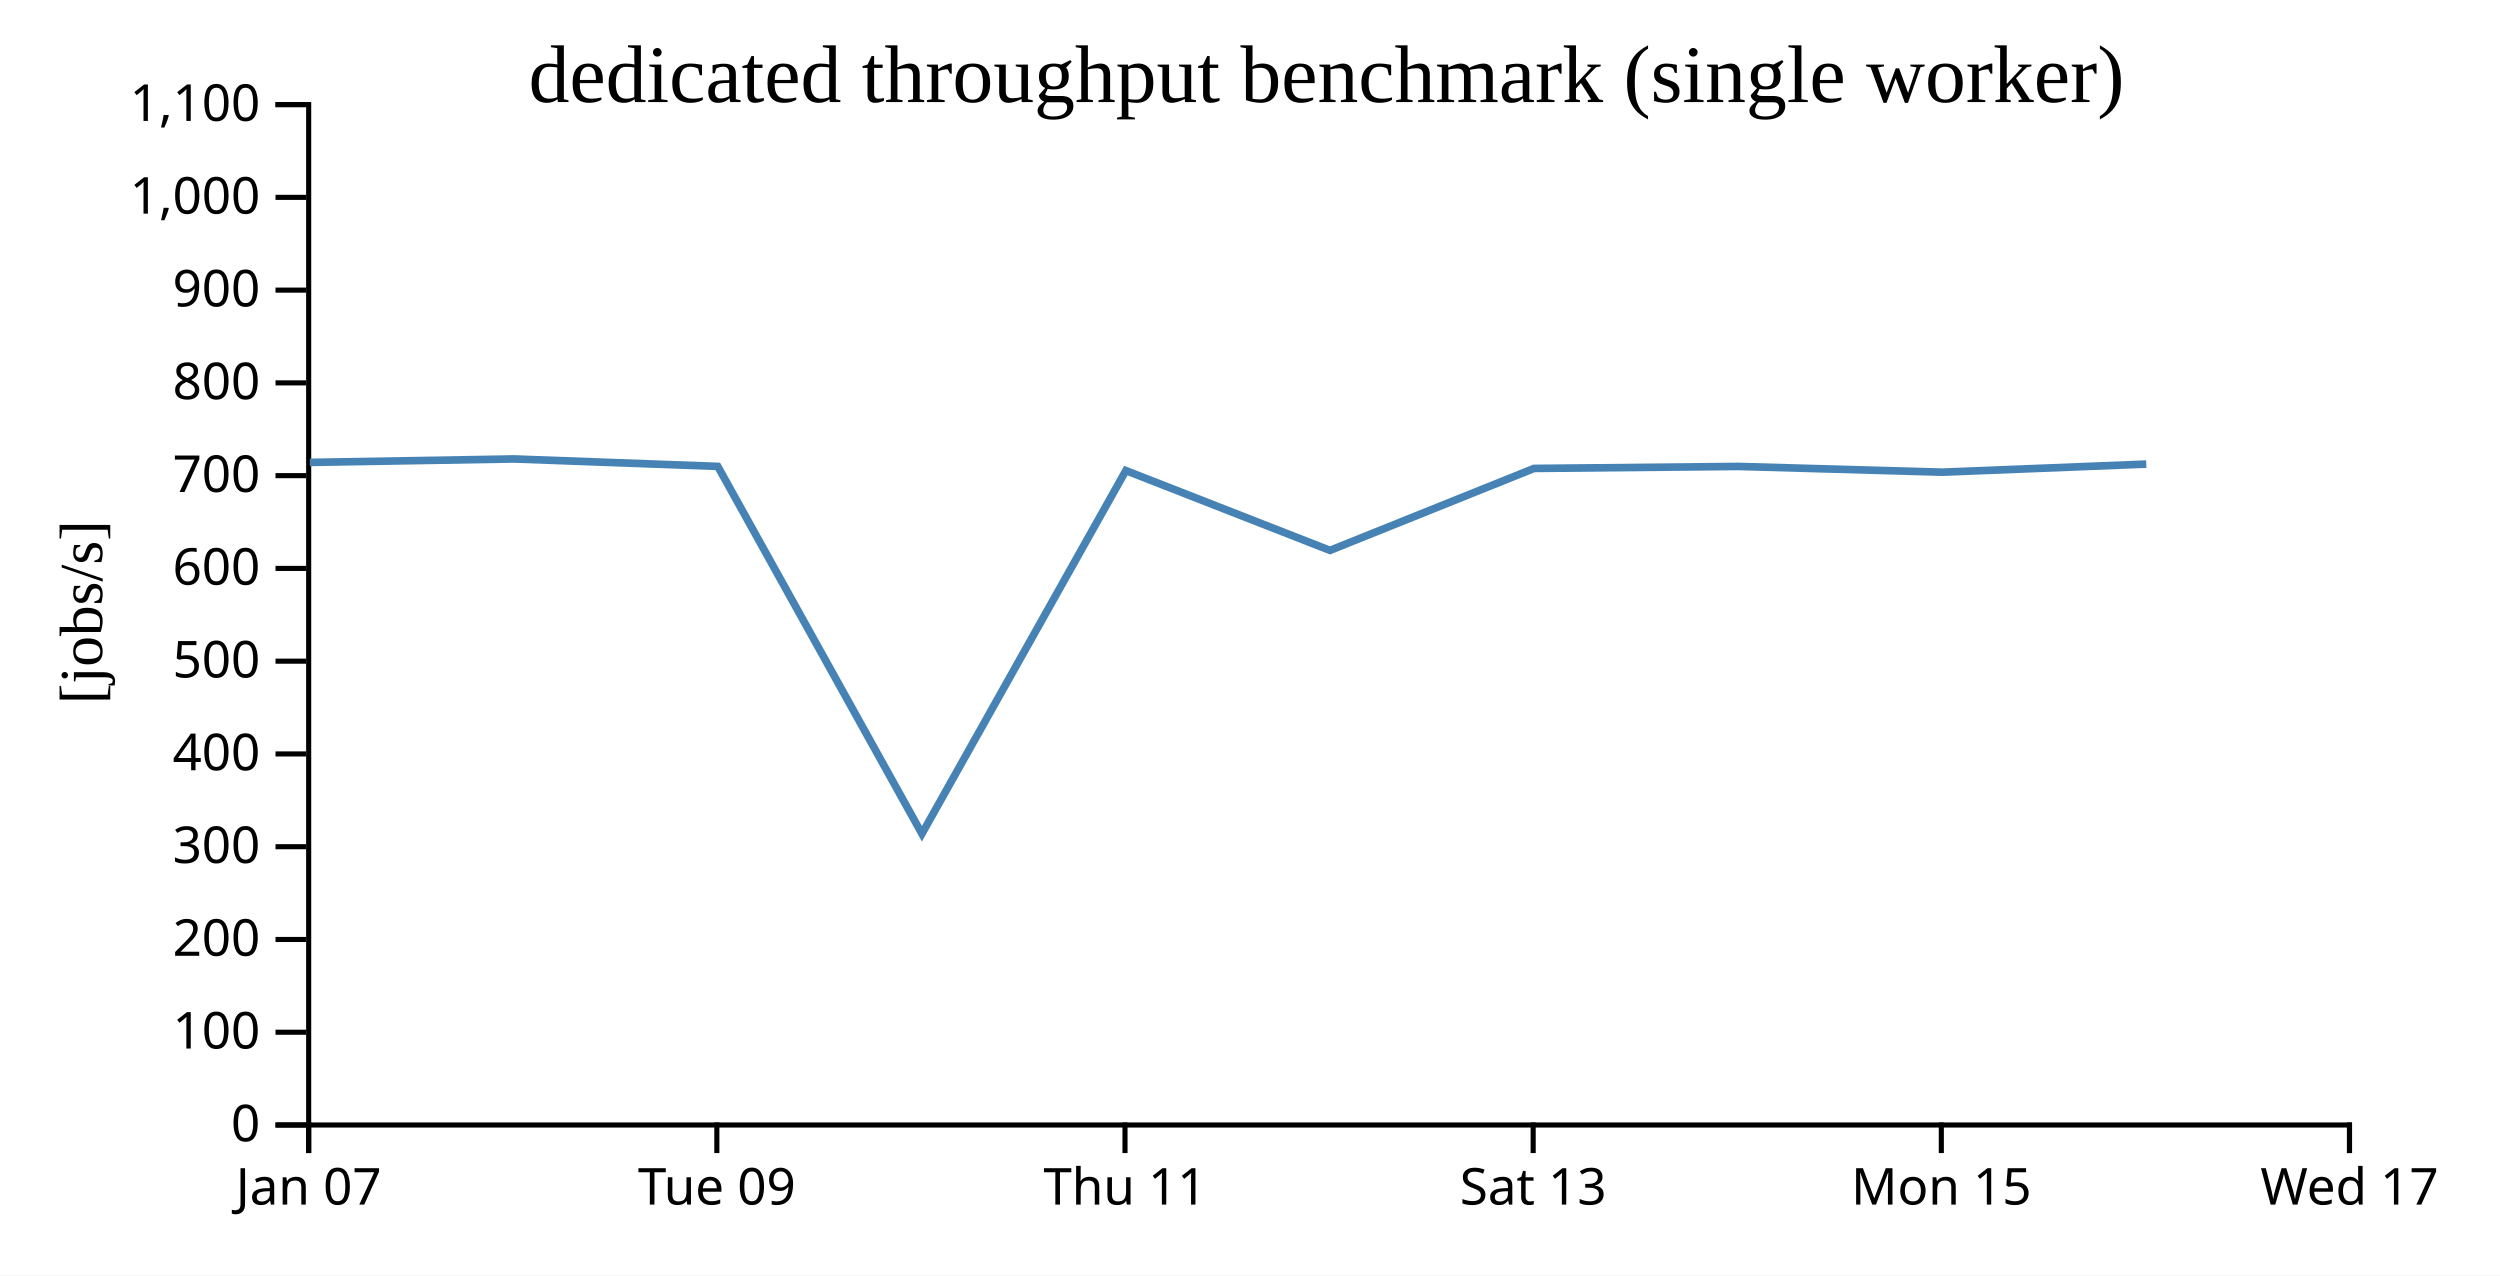
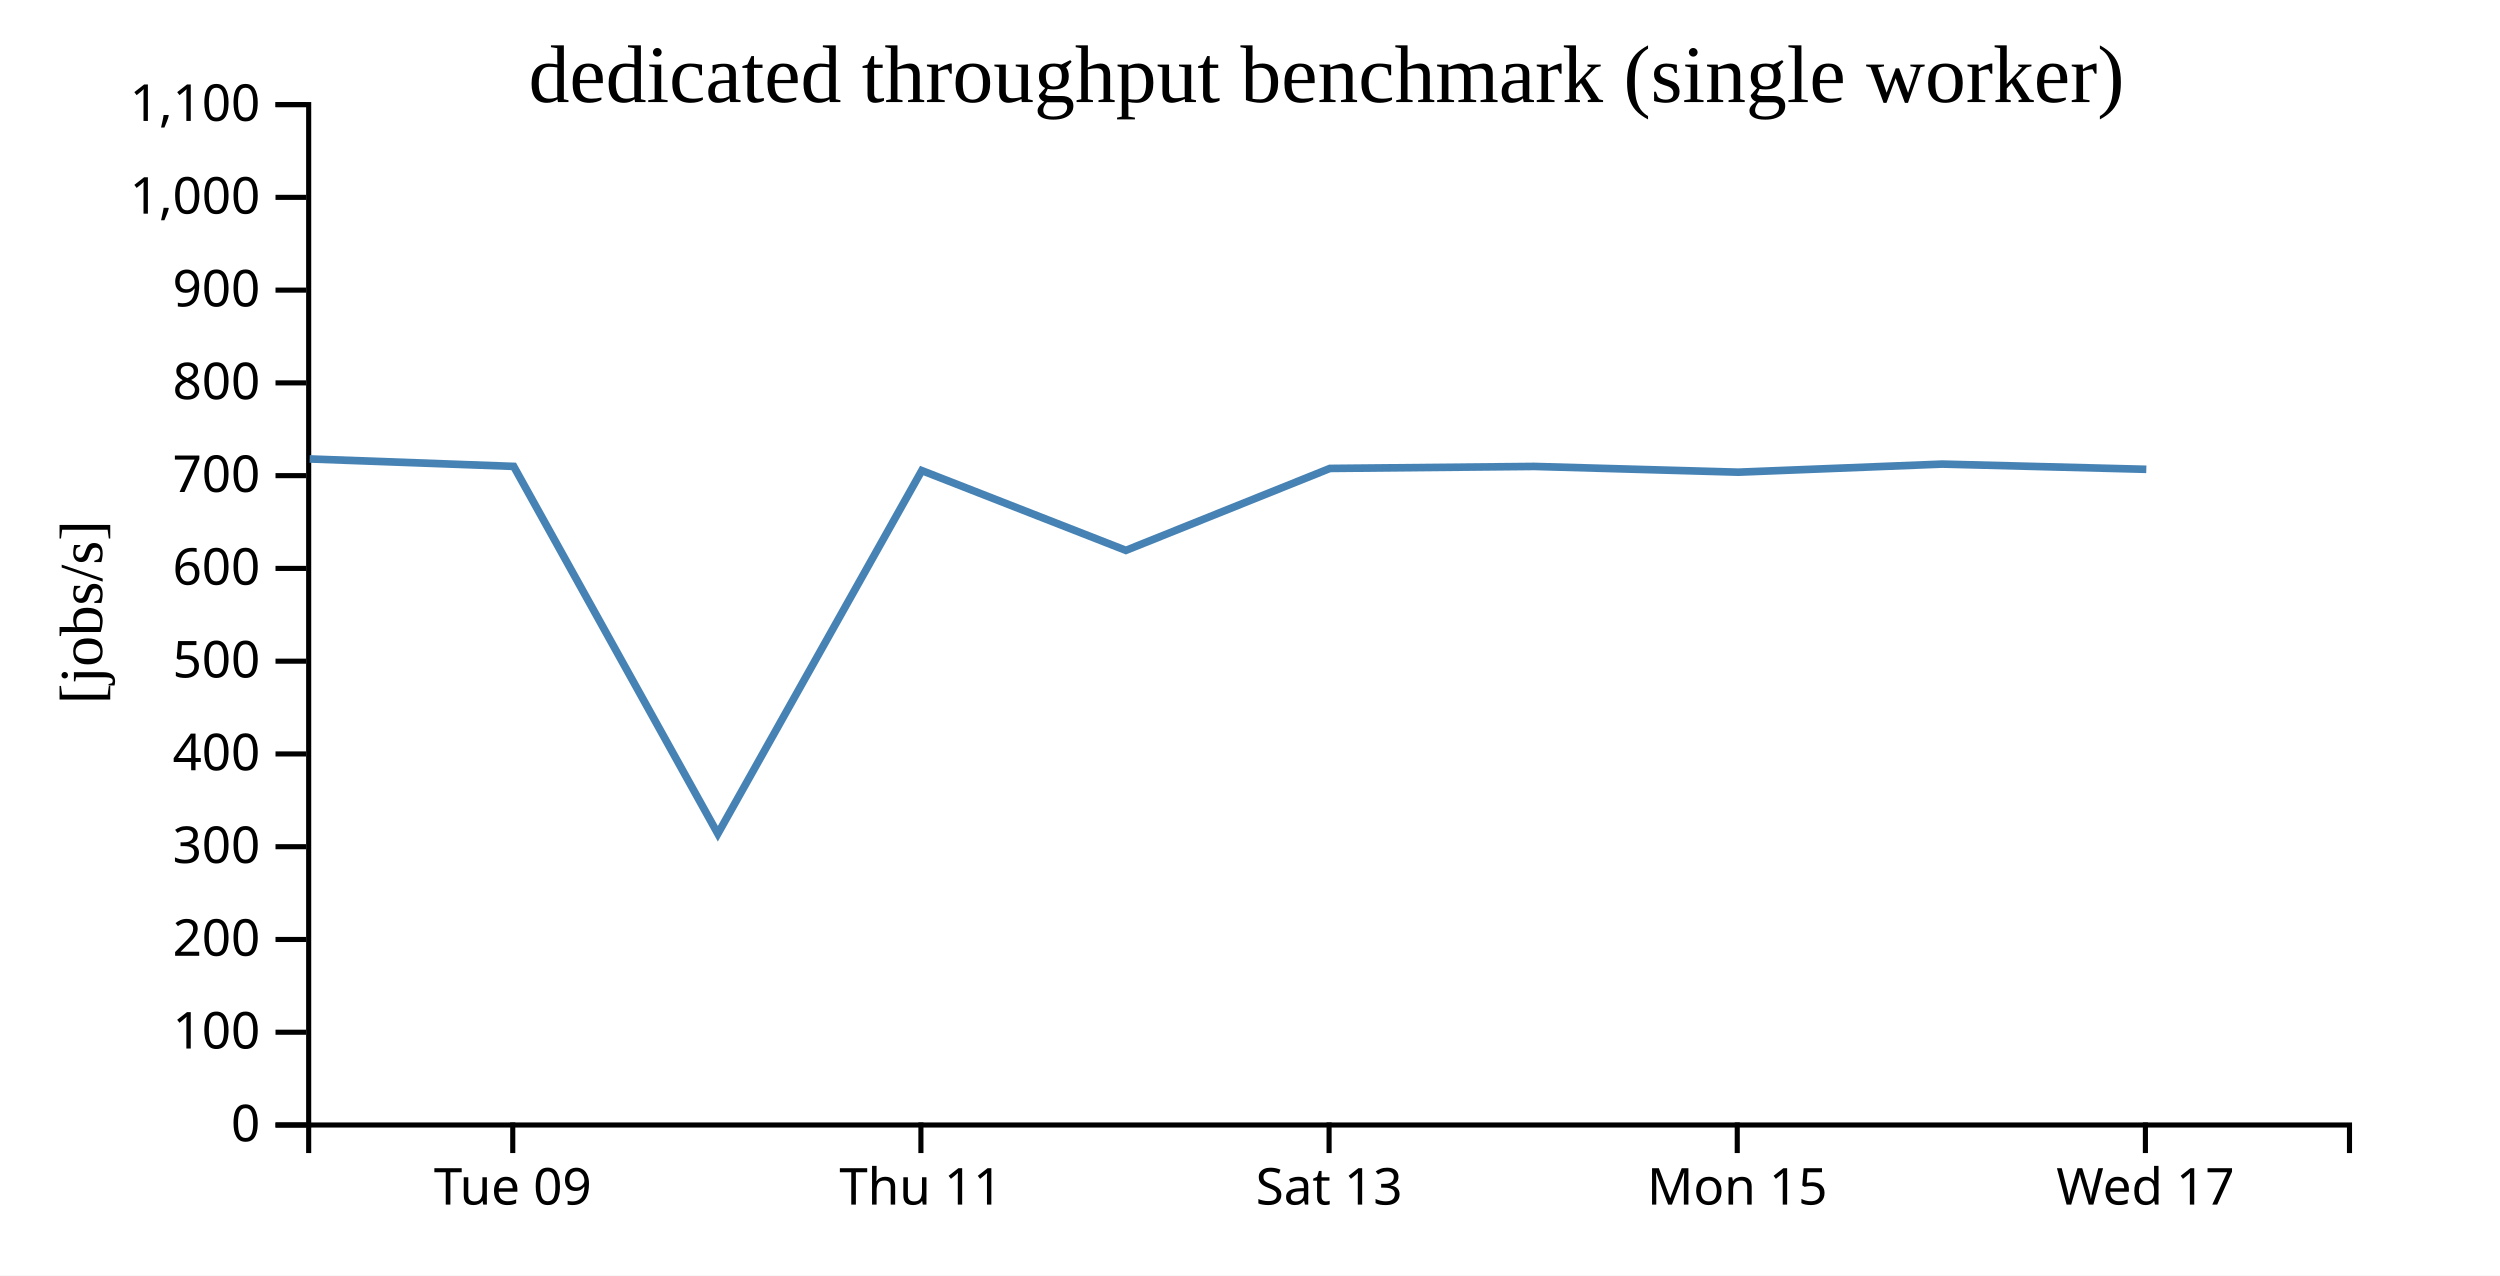
<svg xmlns="http://www.w3.org/2000/svg" width="490" height="250">
  <rect width="100%" height="100%" fill="white" />
  <g transform="translate(60,20)">
    <g transform="translate(0,200)" fill="none" font-size="10" font-family="sans-serif" text-anchor="middle">
      <path class="domain" stroke="currentColor" d="M0.5,6V0.5H400.5V6" />
-       <g class="tick" opacity="1" transform="translate(0.5,0)">
-         <line stroke="currentColor" y2="6" />
-         <text fill="currentColor" y="9" dy="0.71em">Jan 07</text>
-       </g>
-       <g class="tick" opacity="1" transform="translate(80.5,0)">
+       <g class="tick" opacity="1" transform="translate(40.5,0)">
        <line stroke="currentColor" y2="6" />
        <text fill="currentColor" y="9" dy="0.71em">Tue 09</text>
      </g>
-       <g class="tick" opacity="1" transform="translate(160.5,0)">
+       <g class="tick" opacity="1" transform="translate(120.5,0)">
        <line stroke="currentColor" y2="6" />
        <text fill="currentColor" y="9" dy="0.71em">Thu 11</text>
      </g>
-       <g class="tick" opacity="1" transform="translate(240.5,0)">
+       <g class="tick" opacity="1" transform="translate(200.5,0)">
        <line stroke="currentColor" y2="6" />
        <text fill="currentColor" y="9" dy="0.71em">Sat 13</text>
      </g>
-       <g class="tick" opacity="1" transform="translate(320.5,0)">
+       <g class="tick" opacity="1" transform="translate(280.5,0)">
        <line stroke="currentColor" y2="6" />
        <text fill="currentColor" y="9" dy="0.71em">Mon 15</text>
      </g>
-       <g class="tick" opacity="1" transform="translate(400.5,0)">
+       <g class="tick" opacity="1" transform="translate(360.5,0)">
        <line stroke="currentColor" y2="6" />
        <text fill="currentColor" y="9" dy="0.71em">Wed 17</text>
      </g>
    </g>
    <g fill="none" font-size="10" font-family="sans-serif" text-anchor="end">
      <path class="domain" stroke="currentColor" d="M-6,200.5H0.5V0.5H-6" />
      <g class="tick" opacity="1" transform="translate(0,200.5)">
        <line stroke="currentColor" x2="-6" />
        <text fill="currentColor" x="-9" dy="0.32em">0</text>
      </g>
      <g class="tick" opacity="1" transform="translate(0,182.3182)">
        <line stroke="currentColor" x2="-6" />
        <text fill="currentColor" x="-9" dy="0.32em">100</text>
      </g>
      <g class="tick" opacity="1" transform="translate(0,164.1364)">
        <line stroke="currentColor" x2="-6" />
        <text fill="currentColor" x="-9" dy="0.32em">200</text>
      </g>
      <g class="tick" opacity="1" transform="translate(0,145.9545)">
        <line stroke="currentColor" x2="-6" />
        <text fill="currentColor" x="-9" dy="0.32em">300</text>
      </g>
      <g class="tick" opacity="1" transform="translate(0,127.7727)">
        <line stroke="currentColor" x2="-6" />
        <text fill="currentColor" x="-9" dy="0.32em">400</text>
      </g>
      <g class="tick" opacity="1" transform="translate(0,109.5909)">
        <line stroke="currentColor" x2="-6" />
        <text fill="currentColor" x="-9" dy="0.32em">500</text>
      </g>
      <g class="tick" opacity="1" transform="translate(0,91.40909)">
        <line stroke="currentColor" x2="-6" />
        <text fill="currentColor" x="-9" dy="0.32em">600</text>
      </g>
      <g class="tick" opacity="1" transform="translate(0,73.22727)">
        <line stroke="currentColor" x2="-6" />
        <text fill="currentColor" x="-9" dy="0.32em">700</text>
      </g>
      <g class="tick" opacity="1" transform="translate(0,55.04545)">
        <line stroke="currentColor" x2="-6" />
        <text fill="currentColor" x="-9" dy="0.32em">800</text>
      </g>
      <g class="tick" opacity="1" transform="translate(0,36.86364)">
        <line stroke="currentColor" x2="-6" />
        <text fill="currentColor" x="-9" dy="0.32em">900</text>
      </g>
      <g class="tick" opacity="1" transform="translate(0,18.68182)">
        <line stroke="currentColor" x2="-6" />
        <text fill="currentColor" x="-9" dy="0.32em">1,000</text>
      </g>
      <g class="tick" opacity="1" transform="translate(0,0.5)">
        <line stroke="currentColor" x2="-6" />
        <text fill="currentColor" x="-9" dy="0.32em">1,100</text>
      </g>
    </g>
    <text text-anchor="middle" style="font-size: 12px" transform="rotate(-90)" y="-40" x="-100">[jobs/s]</text>
    <text text-anchor="middle" style="font-size: 16px" y="0" x="200">dedicated throughput benchmark (single worker)</text>
-     <path fill="none" stroke="steelblue" stroke-width="1.5" d="M0.726,70.632L40.695,69.953L80.684,71.413L120.695,143.416L160.671,72.235L200.673,87.875L240.665,71.812L280.73,71.422L320.714,72.548L360.674,70.962" />
+     <path fill="none" stroke="steelblue" stroke-width="1.5" d="M0.695,69.953L40.684,71.413L80.695,143.416L120.671,72.235L160.673,87.875L200.665,71.812L240.73,71.422L280.714,72.548L320.674,70.962L360.678,71.986" />
  </g>
</svg>
